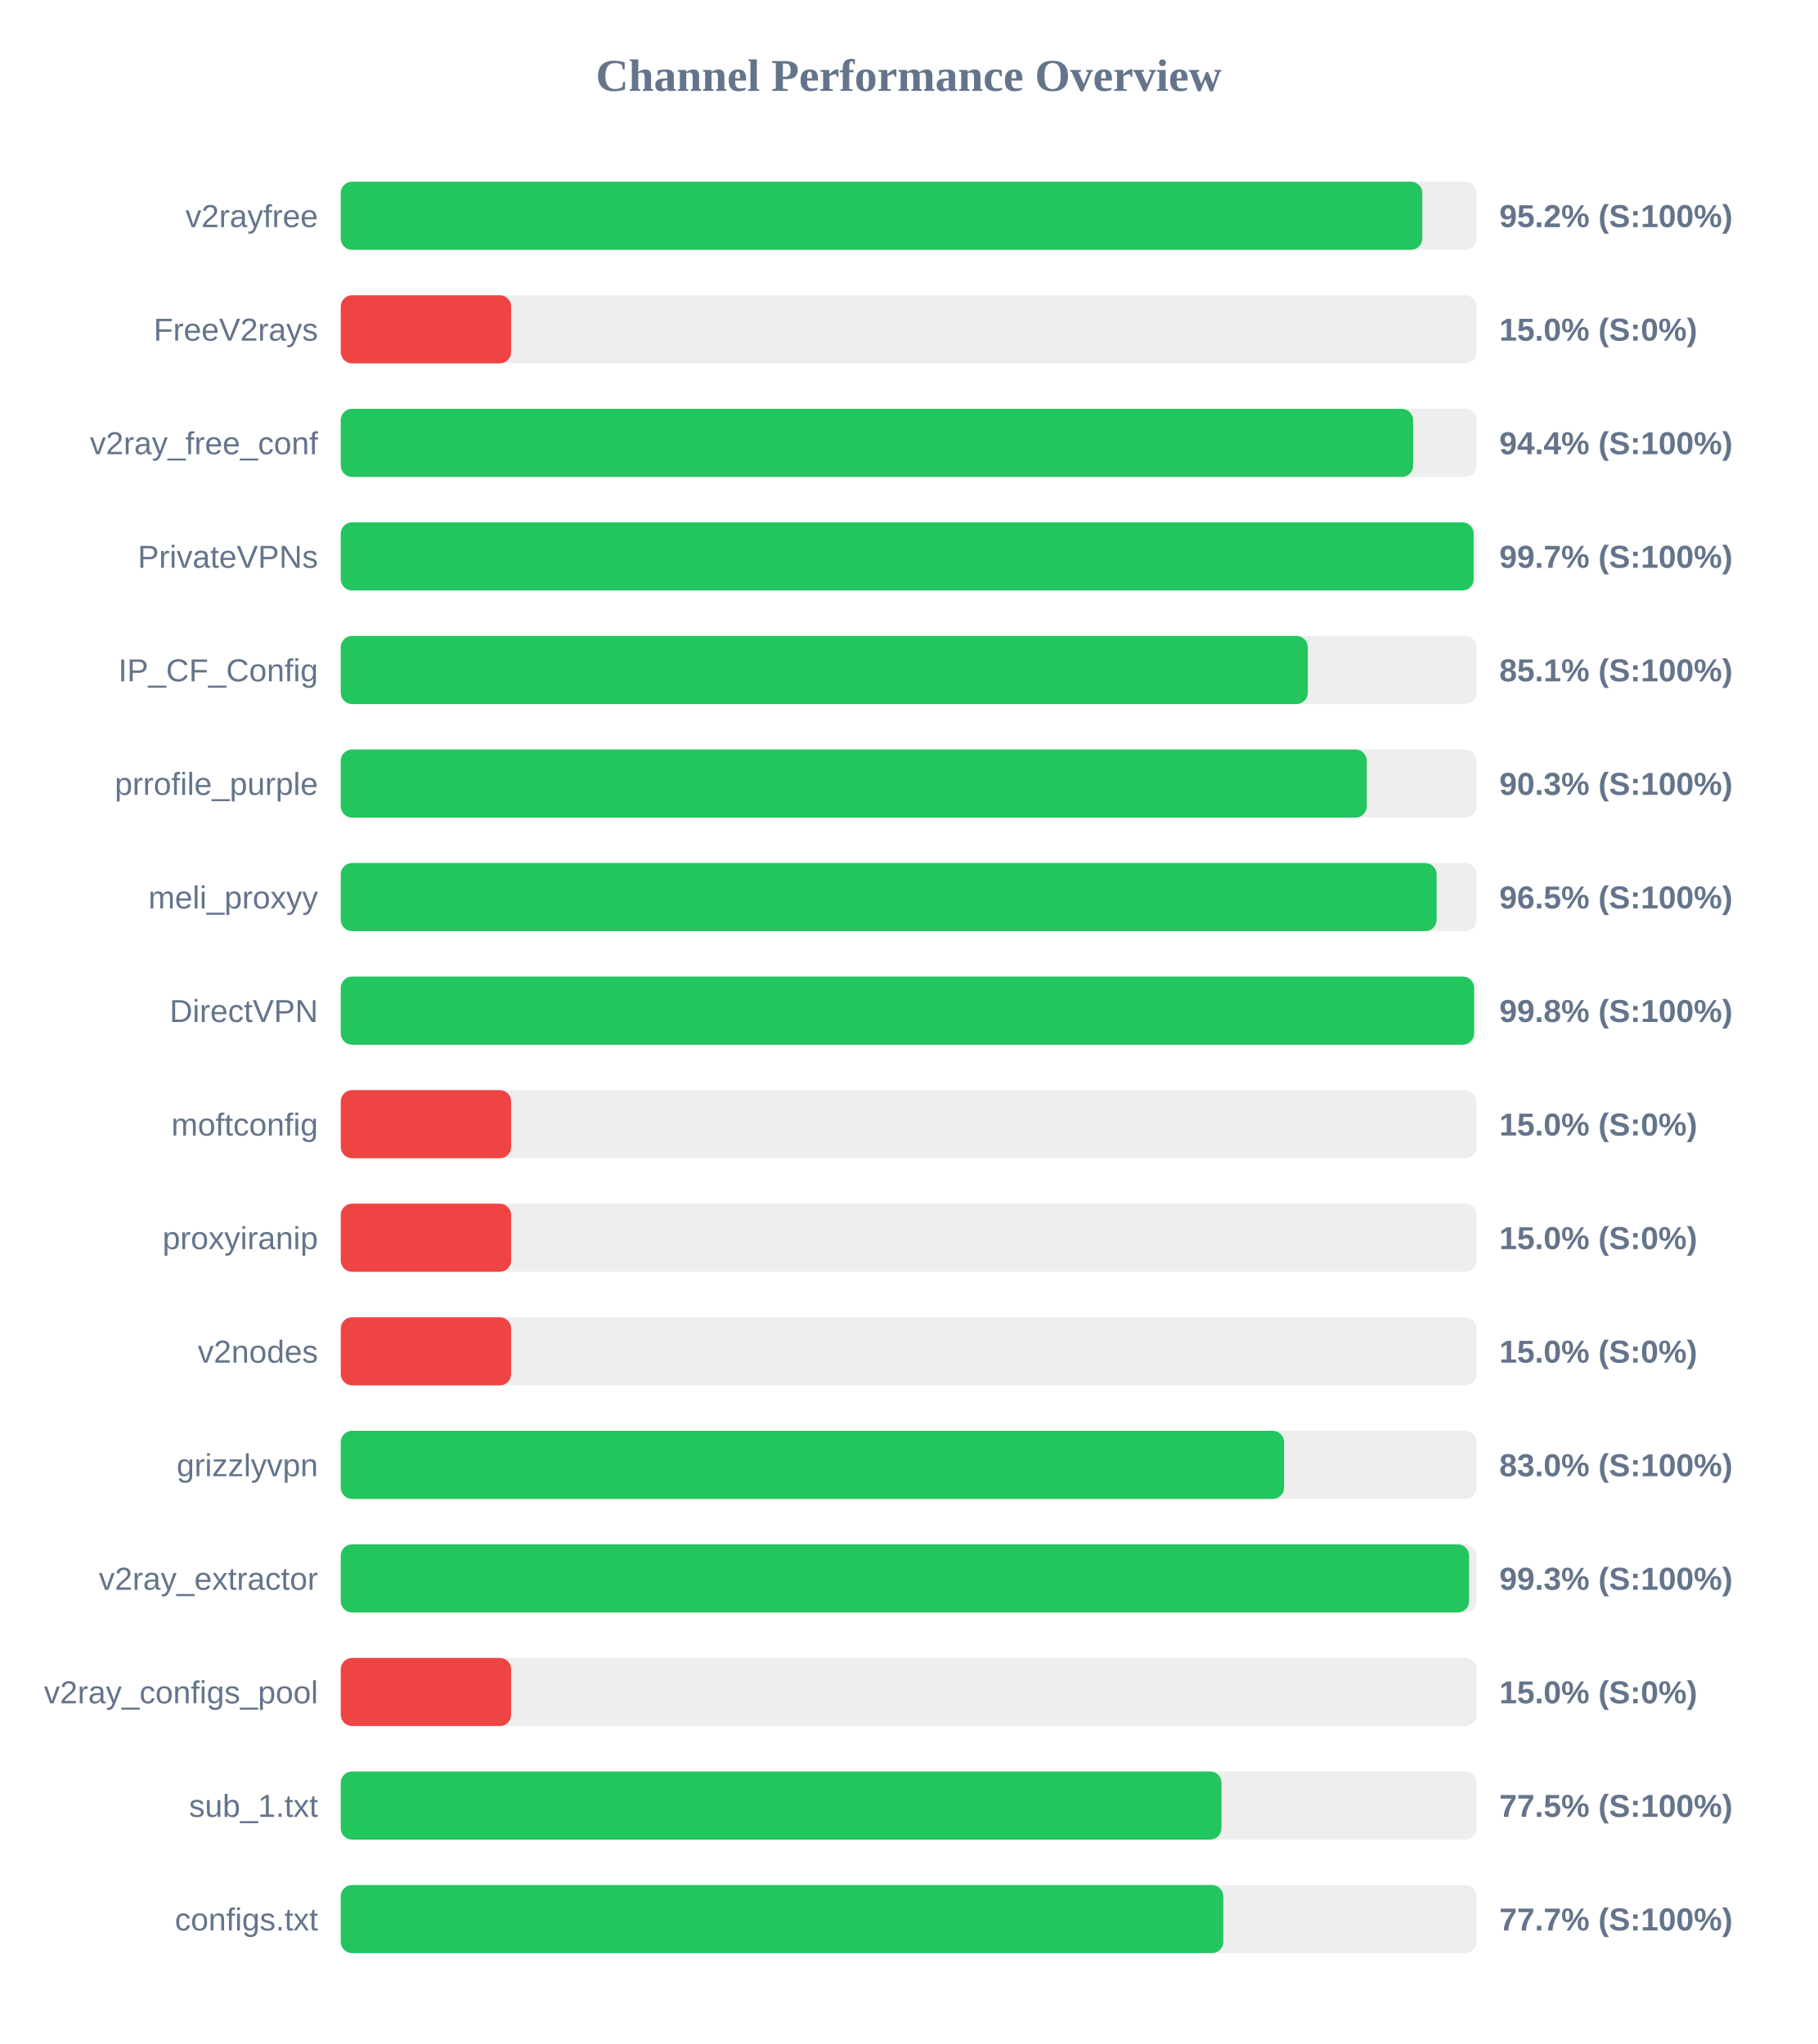
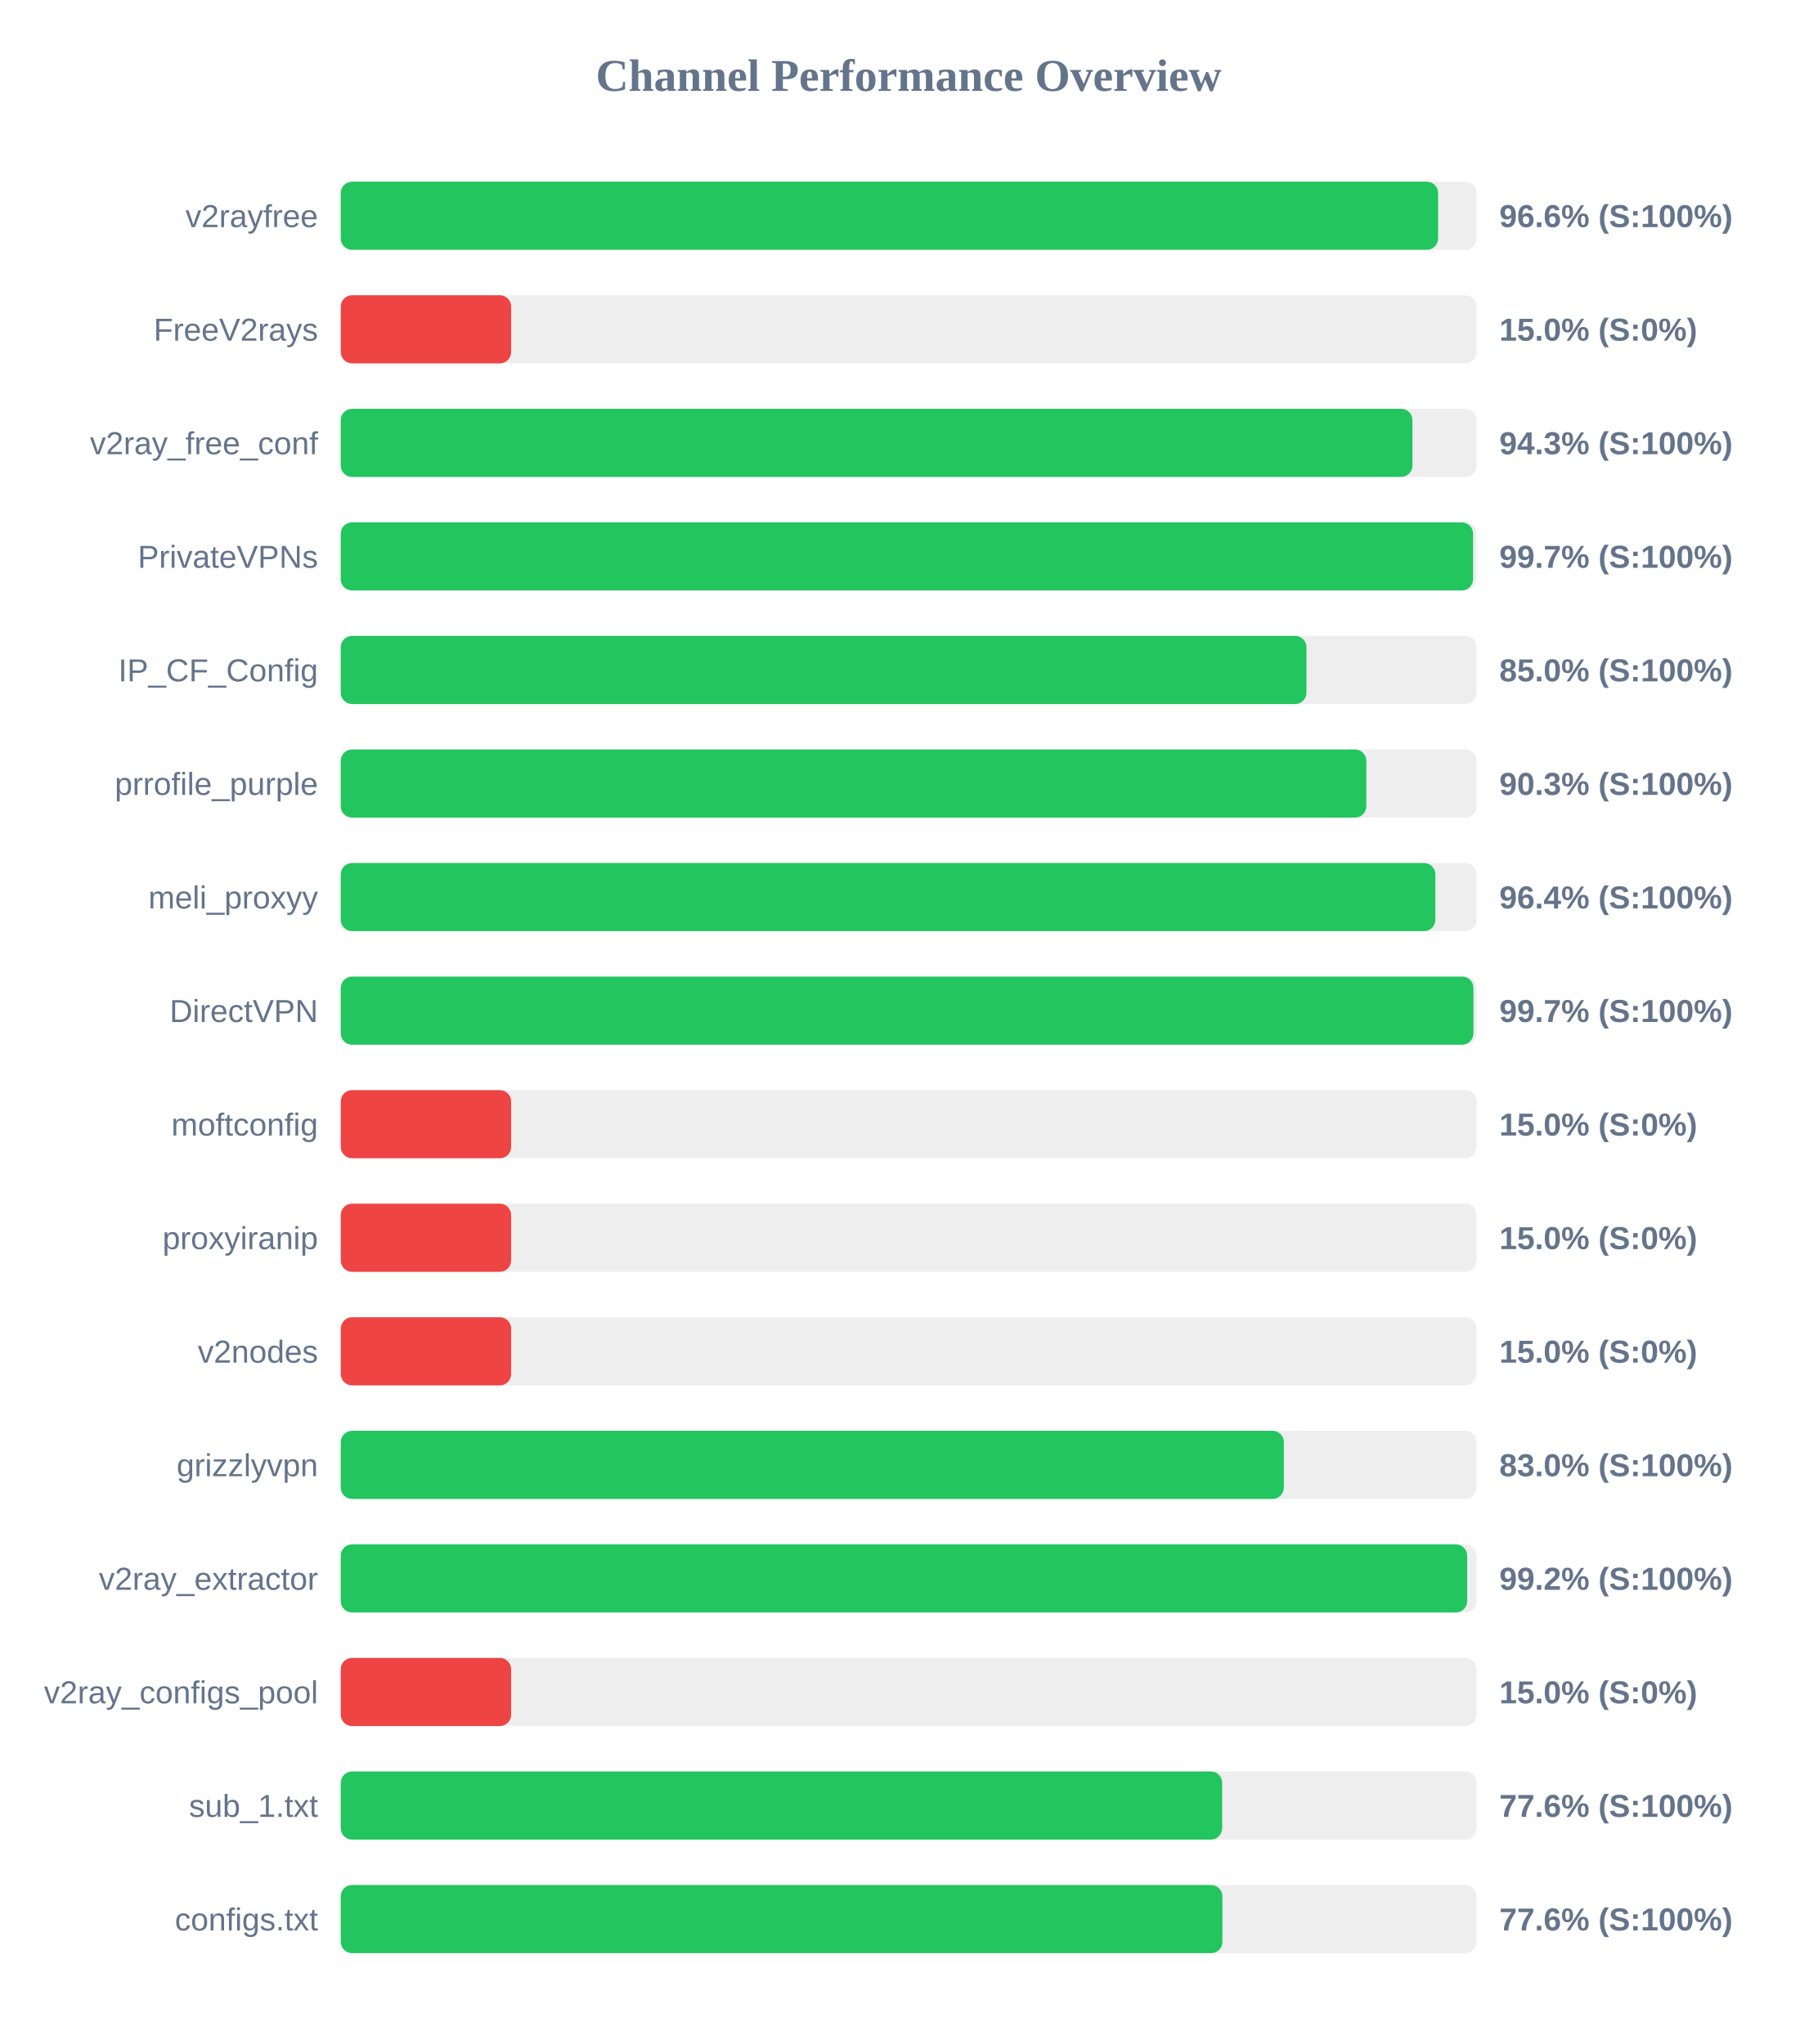
<svg xmlns="http://www.w3.org/2000/svg" width="800" height="900" version="1.1">
  <style>
        .row { font: 14px Arial; fill: #64748b; }
        .score { font: bold 14px Arial; fill: #64748b; }
    </style>
  <text x="400" y="40" text-anchor="middle" font-size="20px" font-weight="bold" fill="#64748b">Channel Performance Overview</text>
  <rect x="150" y="80" width="500" height="30" fill="#eee" rx="5" />
-   <rect x="150" y="80" width="476.1" height="30" fill="#22c55e" rx="5" />
+   <rect x="150" y="80" width="483.05" height="30" fill="#22c55e" rx="5" />
  <text x="140" y="100" text-anchor="end" class="row">v2rayfree</text>
-   <text x="660" y="100" text-anchor="start" class="score">95.2% (S:100%)</text>
+   <text x="660" y="100" text-anchor="start" class="score">96.6% (S:100%)</text>
  <rect x="150" y="130" width="500" height="30" fill="#eee" rx="5" />
  <rect x="150" y="130" width="75.0" height="30" fill="#ef4444" rx="5" />
  <text x="140" y="150" text-anchor="end" class="row">FreeV2rays</text>
  <text x="660" y="150" text-anchor="start" class="score">15.0% (S:0%)</text>
  <rect x="150" y="180" width="500" height="30" fill="#eee" rx="5" />
-   <rect x="150" y="180" width="472.05" height="30" fill="#22c55e" rx="5" />
+   <rect x="150" y="180" width="471.75" height="30" fill="#22c55e" rx="5" />
  <text x="140" y="200" text-anchor="end" class="row">v2ray_free_conf</text>
-   <text x="660" y="200" text-anchor="start" class="score">94.4% (S:100%)</text>
+   <text x="660" y="200" text-anchor="start" class="score">94.3% (S:100%)</text>
  <rect x="150" y="230" width="500" height="30" fill="#eee" rx="5" />
-   <rect x="150" y="230" width="498.7" height="30" fill="#22c55e" rx="5" />
+   <rect x="150" y="230" width="498.45" height="30" fill="#22c55e" rx="5" />
  <text x="140" y="250" text-anchor="end" class="row">PrivateVPNs</text>
  <text x="660" y="250" text-anchor="start" class="score">99.7% (S:100%)</text>
  <rect x="150" y="280" width="500" height="30" fill="#eee" rx="5" />
-   <rect x="150" y="280" width="425.7" height="30" fill="#22c55e" rx="5" />
+   <rect x="150" y="280" width="425.1" height="30" fill="#22c55e" rx="5" />
  <text x="140" y="300" text-anchor="end" class="row">IP_CF_Config</text>
-   <text x="660" y="300" text-anchor="start" class="score">85.1% (S:100%)</text>
+   <text x="660" y="300" text-anchor="start" class="score">85.0% (S:100%)</text>
  <rect x="150" y="330" width="500" height="30" fill="#eee" rx="5" />
-   <rect x="150" y="330" width="451.65" height="30" fill="#22c55e" rx="5" />
+   <rect x="150" y="330" width="451.45" height="30" fill="#22c55e" rx="5" />
  <text x="140" y="350" text-anchor="end" class="row">prrofile_purple</text>
  <text x="660" y="350" text-anchor="start" class="score">90.3% (S:100%)</text>
  <rect x="150" y="380" width="500" height="30" fill="#eee" rx="5" />
-   <rect x="150" y="380" width="482.4" height="30" fill="#22c55e" rx="5" />
+   <rect x="150" y="380" width="481.85" height="30" fill="#22c55e" rx="5" />
  <text x="140" y="400" text-anchor="end" class="row">meli_proxyy</text>
-   <text x="660" y="400" text-anchor="start" class="score">96.5% (S:100%)</text>
+   <text x="660" y="400" text-anchor="start" class="score">96.4% (S:100%)</text>
  <rect x="150" y="430" width="500" height="30" fill="#eee" rx="5" />
-   <rect x="150" y="430" width="498.9" height="30" fill="#22c55e" rx="5" />
+   <rect x="150" y="430" width="498.6" height="30" fill="#22c55e" rx="5" />
  <text x="140" y="450" text-anchor="end" class="row">DirectVPN</text>
-   <text x="660" y="450" text-anchor="start" class="score">99.8% (S:100%)</text>
+   <text x="660" y="450" text-anchor="start" class="score">99.7% (S:100%)</text>
  <rect x="150" y="480" width="500" height="30" fill="#eee" rx="5" />
  <rect x="150" y="480" width="75.0" height="30" fill="#ef4444" rx="5" />
  <text x="140" y="500" text-anchor="end" class="row">moftconfig</text>
  <text x="660" y="500" text-anchor="start" class="score">15.0% (S:0%)</text>
  <rect x="150" y="530" width="500" height="30" fill="#eee" rx="5" />
  <rect x="150" y="530" width="75.0" height="30" fill="#ef4444" rx="5" />
  <text x="140" y="550" text-anchor="end" class="row">proxyiranip</text>
  <text x="660" y="550" text-anchor="start" class="score">15.0% (S:0%)</text>
  <rect x="150" y="580" width="500" height="30" fill="#eee" rx="5" />
  <rect x="150" y="580" width="75.0" height="30" fill="#ef4444" rx="5" />
  <text x="140" y="600" text-anchor="end" class="row">v2nodes</text>
  <text x="660" y="600" text-anchor="start" class="score">15.0% (S:0%)</text>
  <rect x="150" y="630" width="500" height="30" fill="#eee" rx="5" />
-   <rect x="150" y="630" width="415.25" height="30" fill="#22c55e" rx="5" />
+   <rect x="150" y="630" width="415.15" height="30" fill="#22c55e" rx="5" />
  <text x="140" y="650" text-anchor="end" class="row">grizzlyvpn</text>
  <text x="660" y="650" text-anchor="start" class="score">83.0% (S:100%)</text>
  <rect x="150" y="680" width="500" height="30" fill="#eee" rx="5" />
-   <rect x="150" y="680" width="496.7" height="30" fill="#22c55e" rx="5" />
+   <rect x="150" y="680" width="495.85" height="30" fill="#22c55e" rx="5" />
  <text x="140" y="700" text-anchor="end" class="row">v2ray_extractor</text>
-   <text x="660" y="700" text-anchor="start" class="score">99.3% (S:100%)</text>
+   <text x="660" y="700" text-anchor="start" class="score">99.2% (S:100%)</text>
  <rect x="150" y="730" width="500" height="30" fill="#eee" rx="5" />
  <rect x="150" y="730" width="75.0" height="30" fill="#ef4444" rx="5" />
  <text x="140" y="750" text-anchor="end" class="row">v2ray_configs_pool</text>
  <text x="660" y="750" text-anchor="start" class="score">15.0% (S:0%)</text>
  <rect x="150" y="780" width="500" height="30" fill="#eee" rx="5" />
-   <rect x="150" y="780" width="387.7" height="30" fill="#22c55e" rx="5" />
+   <rect x="150" y="780" width="388.0" height="30" fill="#22c55e" rx="5" />
  <text x="140" y="800" text-anchor="end" class="row">sub_1.txt</text>
-   <text x="660" y="800" text-anchor="start" class="score">77.5% (S:100%)</text>
+   <text x="660" y="800" text-anchor="start" class="score">77.6% (S:100%)</text>
  <rect x="150" y="830" width="500" height="30" fill="#eee" rx="5" />
-   <rect x="150" y="830" width="388.5" height="30" fill="#22c55e" rx="5" />
+   <rect x="150" y="830" width="388.1" height="30" fill="#22c55e" rx="5" />
  <text x="140" y="850" text-anchor="end" class="row">configs.txt</text>
-   <text x="660" y="850" text-anchor="start" class="score">77.7% (S:100%)</text>
+   <text x="660" y="850" text-anchor="start" class="score">77.6% (S:100%)</text>
</svg>
